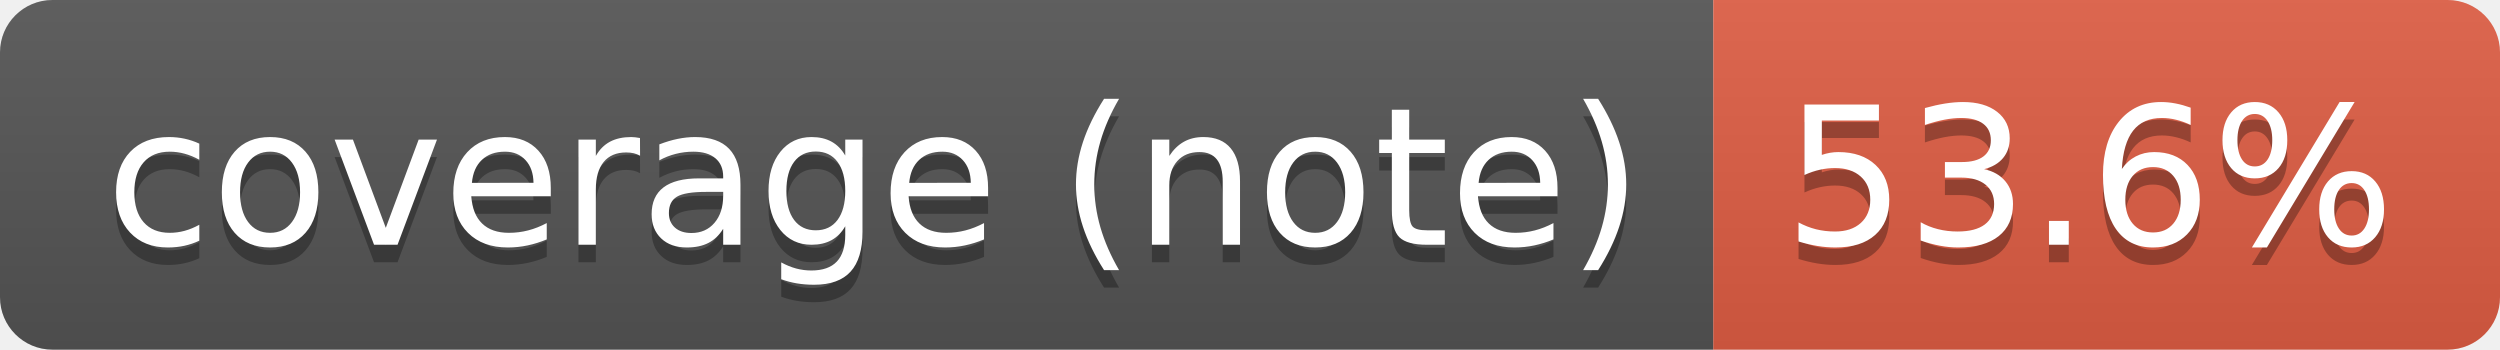
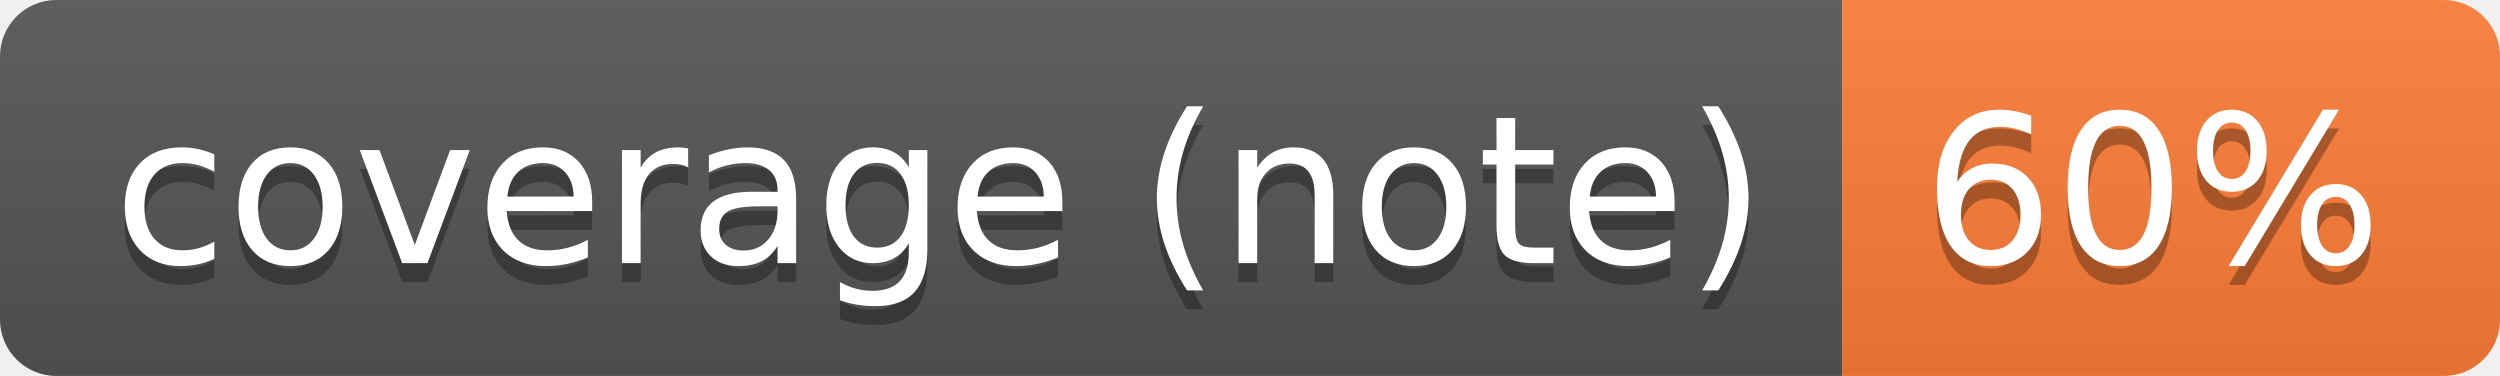
- <svg xmlns="http://www.w3.org/2000/svg" width="143" height="20" role="img" aria-label="coverage (note): 53.6%">
+ <svg xmlns="http://www.w3.org/2000/svg" width="133" height="20" role="img" aria-label="coverage (note): 60%">
  <linearGradient id="s" x2="0" y2="100%">
    <stop offset="0" stop-color="#bbb" stop-opacity=".1" />
    <stop offset="1" stop-opacity=".1" />
  </linearGradient>
  <clipPath id="r">
-     <rect width="143" height="20" rx="3" fill="#fff" />
+     <rect width="133" height="20" rx="3" fill="#fff" />
  </clipPath>
  <g clip-path="url(#r)">
    <rect width="98" height="20" fill="#555" />
-     <rect x="98" width="45" height="20" fill="#e05d44" />
-     <rect width="143" height="20" fill="url(#s)" />
+     <rect x="98" width="35" height="20" fill="#fe7d37" />
+     <rect width="133" height="20" fill="url(#s)" />
  </g>
  <g fill="#fff" text-anchor="middle" font-family="Verdana,Geneva,DejaVu Sans,sans-serif" text-rendering="geometricPrecision" font-size="110">
    <text aria-hidden="true" x="500" y="150" fill="#010101" fill-opacity=".3" transform="scale(.1)" textLength="879">coverage (note)</text>
    <text x="500" y="140" transform="scale(.1)" fill="#fff" textLength="879">coverage (note)</text>
-     <text aria-hidden="true" x="1195" y="150" fill="#010101" fill-opacity=".3" transform="scale(.1)" textLength="350">53.6%</text>
-     <text x="1195" y="140" transform="scale(.1)" fill="#fff" textLength="350">53.6%</text>
+     <text aria-hidden="true" x="1145" y="150" fill="#010101" fill-opacity=".3" transform="scale(.1)" textLength="245">60%</text>
+     <text x="1145" y="140" transform="scale(.1)" fill="#fff" textLength="245">60%</text>
  </g>
</svg>
